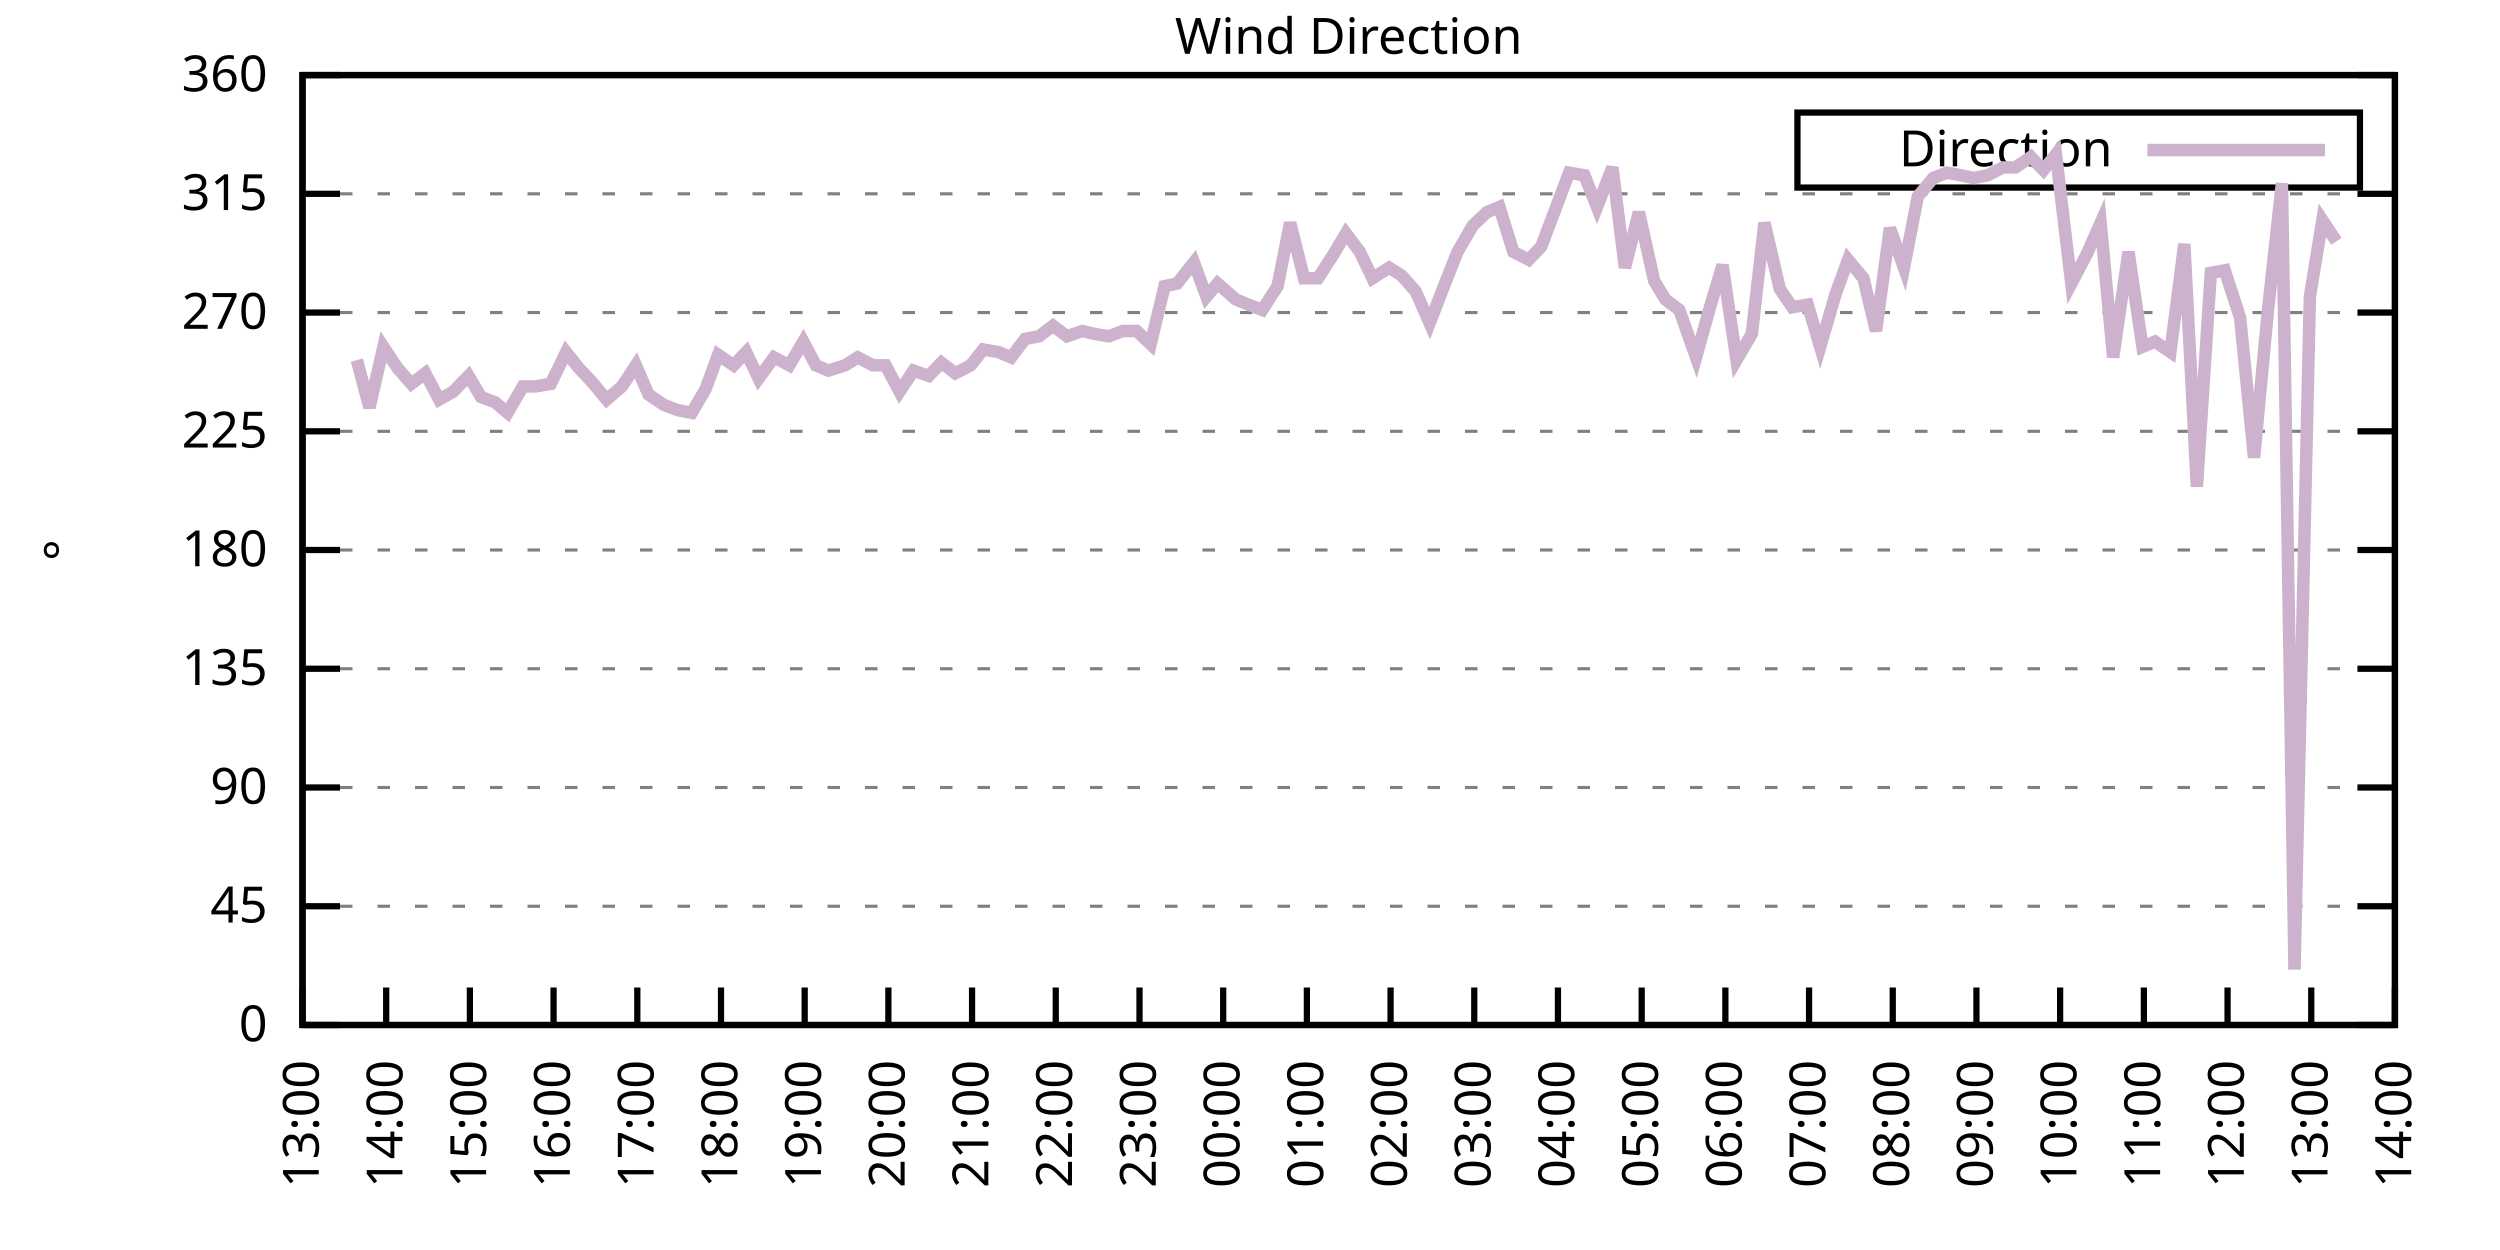
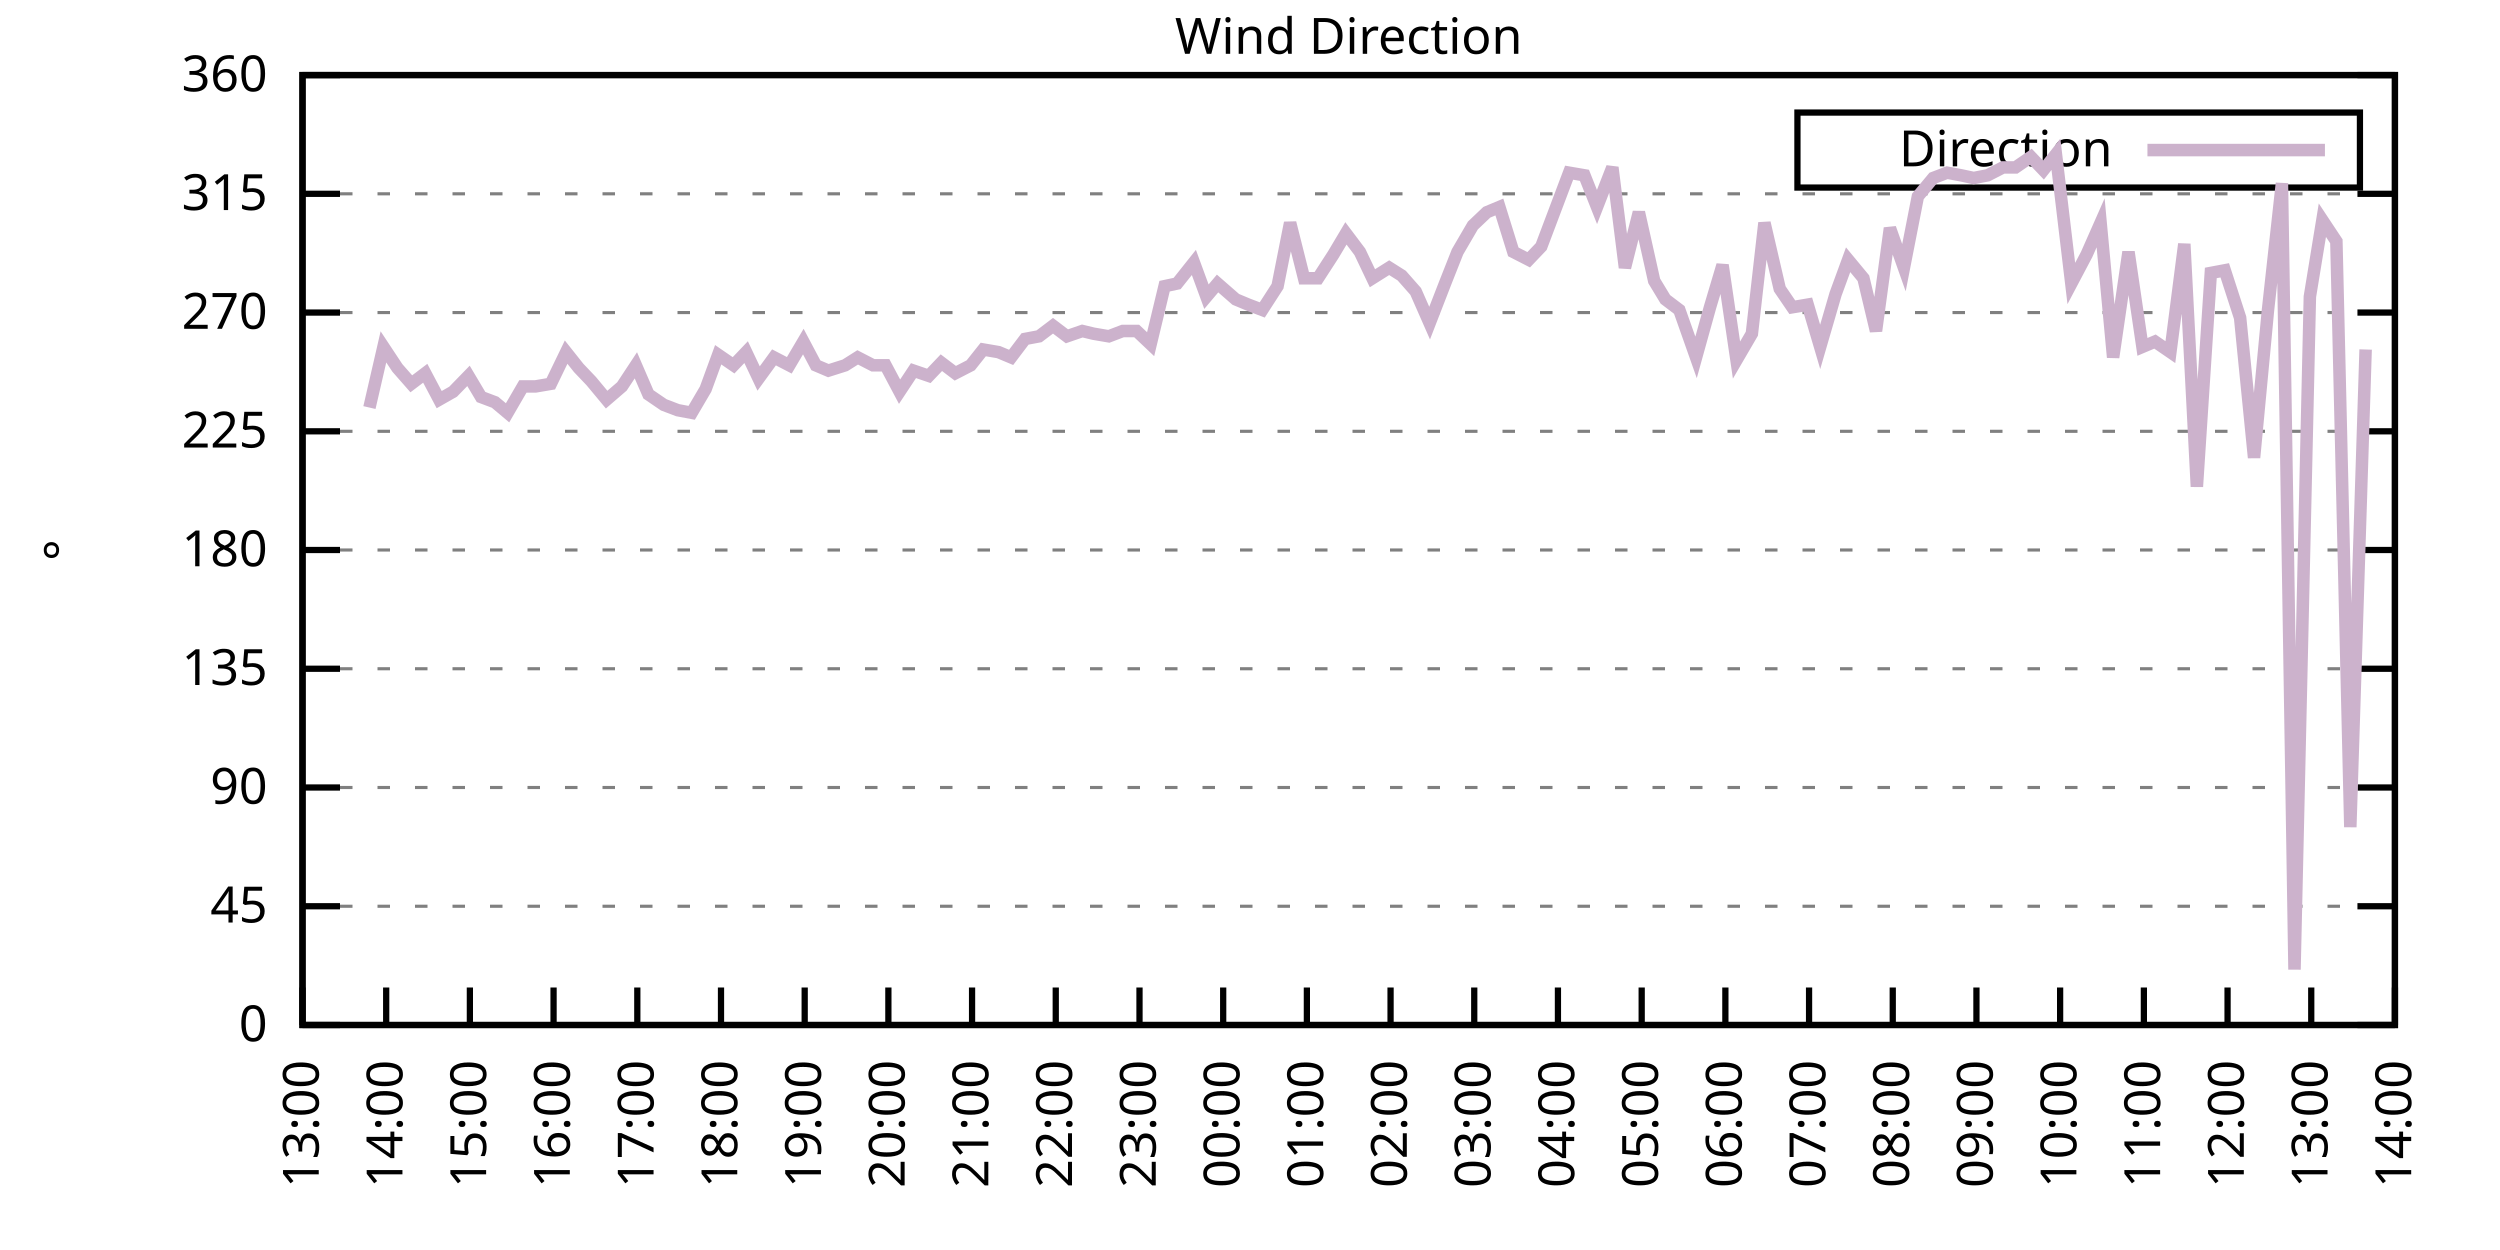
<svg xmlns="http://www.w3.org/2000/svg" xmlns:xlink="http://www.w3.org/1999/xlink" width="400" height="200" viewBox="0 0 400 200">
  <g id="gnuplot_canvas">
    <rect x="0" y="0" width="400" height="200" fill="none" />
    <defs>
      <circle id="gpDot" r="0.5" stroke-width="0.5" stroke="currentColor" />
      <path id="gpPt0" stroke-width="0.333" stroke="currentColor" d="M-1,0 h2 M0,-1 v2" />
      <path id="gpPt1" stroke-width="0.333" stroke="currentColor" d="M-1,-1 L1,1 M1,-1 L-1,1" />
      <path id="gpPt2" stroke-width="0.333" stroke="currentColor" d="M-1,0 L1,0 M0,-1 L0,1 M-1,-1 L1,1 M-1,1 L1,-1" />
      <rect id="gpPt3" stroke-width="0.333" stroke="currentColor" x="-1" y="-1" width="2" height="2" />
      <rect id="gpPt4" stroke-width="0.333" stroke="currentColor" fill="currentColor" x="-1" y="-1" width="2" height="2" />
      <circle id="gpPt5" stroke-width="0.333" stroke="currentColor" cx="0" cy="0" r="1" />
      <use xlink:href="#gpPt5" id="gpPt6" fill="currentColor" stroke="none" />
      <path id="gpPt7" stroke-width="0.333" stroke="currentColor" d="M0,-1.33 L-1.33,0.67 L1.33,0.67 z" />
      <use xlink:href="#gpPt7" id="gpPt8" fill="currentColor" stroke="none" />
      <use xlink:href="#gpPt7" id="gpPt9" stroke="currentColor" transform="rotate(180)" />
      <use xlink:href="#gpPt9" id="gpPt10" fill="currentColor" stroke="none" />
      <use xlink:href="#gpPt3" id="gpPt11" stroke="currentColor" transform="rotate(45)" />
      <use xlink:href="#gpPt11" id="gpPt12" fill="currentColor" stroke="none" />
      <path id="gpPt13" stroke-width="0.333" stroke="currentColor" d="M0,1.330 L1.265,0.411 L0.782,-1.067 L-0.782,-1.076 L-1.265,0.411 z" />
      <use xlink:href="#gpPt13" id="gpPt14" fill="currentColor" stroke="none" />
      <filter id="textbox" filterUnits="objectBoundingBox" x="0" y="0" height="1" width="1">
        <feFlood flood-color="white" flood-opacity="1" result="bgnd" />
        <feComposite in="SourceGraphic" in2="bgnd" operator="atop" />
      </filter>
      <filter id="greybox" filterUnits="objectBoundingBox" x="0" y="0" height="1" width="1">
        <feFlood flood-color="lightgrey" flood-opacity="1" result="grey" />
        <feComposite in="SourceGraphic" in2="grey" operator="atop" />
      </filter>
    </defs>
    <g fill="none" color="white" stroke="currentColor" stroke-width="1.00" stroke-linecap="butt" stroke-linejoin="miter">
</g>
    <g fill="none" color="black" stroke="currentColor" stroke-width="1.00" stroke-linecap="butt" stroke-linejoin="miter">
      <g stroke="none" shape-rendering="crispEdges">
        <polygon fill="rgb(255, 255, 255)" points="48.40,164.00 383.18,164.00 383.18,12.02 48.40,12.02 " />
      </g>
    </g>
    <g fill="none" color="black" stroke="currentColor" stroke-width="1.00" stroke-linecap="butt" stroke-linejoin="miter">
</g>
    <g fill="none" color="black" stroke="black" stroke-width="0.50" stroke-linecap="butt" stroke-linejoin="miter">
</g>
    <g fill="none" color="gray" stroke="currentColor" stroke-width="0.50" stroke-linecap="butt" stroke-linejoin="miter">
      <path stroke="gray" stroke-dasharray="2,4" class="gridline" d="M48.40,164.00 L383.19,164.00  " />
    </g>
    <g fill="none" color="gray" stroke="gray" stroke-width="1.00" stroke-linecap="butt" stroke-linejoin="miter">
</g>
    <g fill="none" color="black" stroke="currentColor" stroke-width="1.00" stroke-linecap="butt" stroke-linejoin="miter">
      <path stroke="black" d="M48.40,164.00 L54.40,164.00 M383.19,164.00 L377.19,164.00  " />
      <g transform="translate(42.80,166.60)" stroke="none" fill="black" font-family="Sans" font-size="8.00" text-anchor="end">
        <text>
          <tspan font-family="Sans"> 0</tspan>
        </text>
      </g>
    </g>
    <g fill="none" color="black" stroke="currentColor" stroke-width="1.00" stroke-linecap="butt" stroke-linejoin="miter">
</g>
    <g fill="none" color="black" stroke="black" stroke-width="0.50" stroke-linecap="butt" stroke-linejoin="miter">
</g>
    <g fill="none" color="gray" stroke="currentColor" stroke-width="0.50" stroke-linecap="butt" stroke-linejoin="miter">
      <path stroke="gray" stroke-dasharray="2,4" class="gridline" d="M48.40,145.00 L383.19,145.00  " />
    </g>
    <g fill="none" color="gray" stroke="gray" stroke-width="1.00" stroke-linecap="butt" stroke-linejoin="miter">
</g>
    <g fill="none" color="black" stroke="currentColor" stroke-width="1.00" stroke-linecap="butt" stroke-linejoin="miter">
      <path stroke="black" d="M48.40,145.00 L54.40,145.00 M383.19,145.00 L377.19,145.00  " />
      <g transform="translate(42.80,147.60)" stroke="none" fill="black" font-family="Sans" font-size="8.00" text-anchor="end">
        <text>
          <tspan font-family="Sans"> 45</tspan>
        </text>
      </g>
    </g>
    <g fill="none" color="black" stroke="currentColor" stroke-width="1.00" stroke-linecap="butt" stroke-linejoin="miter">
</g>
    <g fill="none" color="black" stroke="black" stroke-width="0.50" stroke-linecap="butt" stroke-linejoin="miter">
</g>
    <g fill="none" color="gray" stroke="currentColor" stroke-width="0.50" stroke-linecap="butt" stroke-linejoin="miter">
      <path stroke="gray" stroke-dasharray="2,4" class="gridline" d="M48.40,126.00 L383.19,126.00  " />
    </g>
    <g fill="none" color="gray" stroke="gray" stroke-width="1.00" stroke-linecap="butt" stroke-linejoin="miter">
</g>
    <g fill="none" color="black" stroke="currentColor" stroke-width="1.00" stroke-linecap="butt" stroke-linejoin="miter">
      <path stroke="black" d="M48.40,126.00 L54.40,126.00 M383.19,126.00 L377.19,126.00  " />
      <g transform="translate(42.80,128.60)" stroke="none" fill="black" font-family="Sans" font-size="8.00" text-anchor="end">
        <text>
          <tspan font-family="Sans"> 90</tspan>
        </text>
      </g>
    </g>
    <g fill="none" color="black" stroke="currentColor" stroke-width="1.00" stroke-linecap="butt" stroke-linejoin="miter">
</g>
    <g fill="none" color="black" stroke="black" stroke-width="0.50" stroke-linecap="butt" stroke-linejoin="miter">
</g>
    <g fill="none" color="gray" stroke="currentColor" stroke-width="0.50" stroke-linecap="butt" stroke-linejoin="miter">
      <path stroke="gray" stroke-dasharray="2,4" class="gridline" d="M48.40,107.00 L383.19,107.00  " />
    </g>
    <g fill="none" color="gray" stroke="gray" stroke-width="1.00" stroke-linecap="butt" stroke-linejoin="miter">
</g>
    <g fill="none" color="black" stroke="currentColor" stroke-width="1.00" stroke-linecap="butt" stroke-linejoin="miter">
      <path stroke="black" d="M48.40,107.00 L54.40,107.00 M383.19,107.00 L377.19,107.00  " />
      <g transform="translate(42.80,109.60)" stroke="none" fill="black" font-family="Sans" font-size="8.00" text-anchor="end">
        <text>
          <tspan font-family="Sans"> 135</tspan>
        </text>
      </g>
    </g>
    <g fill="none" color="black" stroke="currentColor" stroke-width="1.00" stroke-linecap="butt" stroke-linejoin="miter">
</g>
    <g fill="none" color="black" stroke="black" stroke-width="0.50" stroke-linecap="butt" stroke-linejoin="miter">
</g>
    <g fill="none" color="gray" stroke="currentColor" stroke-width="0.50" stroke-linecap="butt" stroke-linejoin="miter">
      <path stroke="gray" stroke-dasharray="2,4" class="gridline" d="M48.40,88.00 L383.19,88.00  " />
    </g>
    <g fill="none" color="gray" stroke="gray" stroke-width="1.00" stroke-linecap="butt" stroke-linejoin="miter">
</g>
    <g fill="none" color="black" stroke="currentColor" stroke-width="1.00" stroke-linecap="butt" stroke-linejoin="miter">
      <path stroke="black" d="M48.40,88.00 L54.40,88.00 M383.19,88.00 L377.19,88.00  " />
      <g transform="translate(42.80,90.60)" stroke="none" fill="black" font-family="Sans" font-size="8.00" text-anchor="end">
        <text>
          <tspan font-family="Sans"> 180</tspan>
        </text>
      </g>
    </g>
    <g fill="none" color="black" stroke="currentColor" stroke-width="1.00" stroke-linecap="butt" stroke-linejoin="miter">
</g>
    <g fill="none" color="black" stroke="black" stroke-width="0.50" stroke-linecap="butt" stroke-linejoin="miter">
</g>
    <g fill="none" color="gray" stroke="currentColor" stroke-width="0.50" stroke-linecap="butt" stroke-linejoin="miter">
      <path stroke="gray" stroke-dasharray="2,4" class="gridline" d="M48.40,69.01 L383.19,69.01  " />
    </g>
    <g fill="none" color="gray" stroke="gray" stroke-width="1.00" stroke-linecap="butt" stroke-linejoin="miter">
</g>
    <g fill="none" color="black" stroke="currentColor" stroke-width="1.00" stroke-linecap="butt" stroke-linejoin="miter">
      <path stroke="black" d="M48.40,69.01 L54.40,69.01 M383.19,69.01 L377.19,69.01  " />
      <g transform="translate(42.80,71.61)" stroke="none" fill="black" font-family="Sans" font-size="8.00" text-anchor="end">
        <text>
          <tspan font-family="Sans"> 225</tspan>
        </text>
      </g>
    </g>
    <g fill="none" color="black" stroke="currentColor" stroke-width="1.00" stroke-linecap="butt" stroke-linejoin="miter">
</g>
    <g fill="none" color="black" stroke="black" stroke-width="0.50" stroke-linecap="butt" stroke-linejoin="miter">
</g>
    <g fill="none" color="gray" stroke="currentColor" stroke-width="0.50" stroke-linecap="butt" stroke-linejoin="miter">
      <path stroke="gray" stroke-dasharray="2,4" class="gridline" d="M48.40,50.01 L383.19,50.01  " />
    </g>
    <g fill="none" color="gray" stroke="gray" stroke-width="1.00" stroke-linecap="butt" stroke-linejoin="miter">
</g>
    <g fill="none" color="black" stroke="currentColor" stroke-width="1.00" stroke-linecap="butt" stroke-linejoin="miter">
      <path stroke="black" d="M48.40,50.01 L54.40,50.01 M383.19,50.01 L377.19,50.01  " />
      <g transform="translate(42.80,52.61)" stroke="none" fill="black" font-family="Sans" font-size="8.00" text-anchor="end">
        <text>
          <tspan font-family="Sans"> 270</tspan>
        </text>
      </g>
    </g>
    <g fill="none" color="black" stroke="currentColor" stroke-width="1.00" stroke-linecap="butt" stroke-linejoin="miter">
</g>
    <g fill="none" color="black" stroke="black" stroke-width="0.50" stroke-linecap="butt" stroke-linejoin="miter">
</g>
    <g fill="none" color="gray" stroke="currentColor" stroke-width="0.50" stroke-linecap="butt" stroke-linejoin="miter">
      <path stroke="gray" stroke-dasharray="2,4" class="gridline" d="M48.40,31.01 L383.19,31.01  " />
    </g>
    <g fill="none" color="gray" stroke="gray" stroke-width="1.00" stroke-linecap="butt" stroke-linejoin="miter">
</g>
    <g fill="none" color="black" stroke="currentColor" stroke-width="1.00" stroke-linecap="butt" stroke-linejoin="miter">
      <path stroke="black" d="M48.40,31.01 L54.40,31.01 M383.19,31.01 L377.19,31.01  " />
      <g transform="translate(42.80,33.61)" stroke="none" fill="black" font-family="Sans" font-size="8.00" text-anchor="end">
        <text>
          <tspan font-family="Sans"> 315</tspan>
        </text>
      </g>
    </g>
    <g fill="none" color="black" stroke="currentColor" stroke-width="1.00" stroke-linecap="butt" stroke-linejoin="miter">
</g>
    <g fill="none" color="black" stroke="black" stroke-width="0.50" stroke-linecap="butt" stroke-linejoin="miter">
</g>
    <g fill="none" color="gray" stroke="currentColor" stroke-width="0.50" stroke-linecap="butt" stroke-linejoin="miter">
      <path stroke="gray" stroke-dasharray="2,4" class="gridline" d="M48.40,12.01 L383.19,12.01  " />
    </g>
    <g fill="none" color="gray" stroke="gray" stroke-width="1.00" stroke-linecap="butt" stroke-linejoin="miter">
</g>
    <g fill="none" color="black" stroke="currentColor" stroke-width="1.00" stroke-linecap="butt" stroke-linejoin="miter">
      <path stroke="black" d="M48.40,12.01 L54.40,12.01 M383.19,12.01 L377.19,12.01  " />
      <g transform="translate(42.80,14.61)" stroke="none" fill="black" font-family="Sans" font-size="8.00" text-anchor="end">
        <text>
          <tspan font-family="Sans"> 360</tspan>
        </text>
      </g>
    </g>
    <g fill="none" color="black" stroke="currentColor" stroke-width="1.00" stroke-linecap="butt" stroke-linejoin="miter">
      <path stroke="black" d="M48.40,164.00 L48.40,158.00  " />
      <g transform="translate(51.00,169.60) rotate(270.00)" stroke="none" fill="black" font-family="Sans" font-size="8.00" text-anchor="end">
        <text>
          <tspan font-family="Sans">13:00</tspan>
        </text>
      </g>
    </g>
    <g fill="none" color="black" stroke="currentColor" stroke-width="1.00" stroke-linecap="butt" stroke-linejoin="miter">
      <path stroke="black" d="M61.79,164.00 L61.79,158.00  " />
      <g transform="translate(64.39,169.60) rotate(270.00)" stroke="none" fill="black" font-family="Sans" font-size="8.00" text-anchor="end">
        <text>
          <tspan font-family="Sans">14:00</tspan>
        </text>
      </g>
    </g>
    <g fill="none" color="black" stroke="currentColor" stroke-width="1.00" stroke-linecap="butt" stroke-linejoin="miter">
      <path stroke="black" d="M75.18,164.00 L75.18,158.00  " />
      <g transform="translate(77.78,169.60) rotate(270.00)" stroke="none" fill="black" font-family="Sans" font-size="8.00" text-anchor="end">
        <text>
          <tspan font-family="Sans">15:00</tspan>
        </text>
      </g>
    </g>
    <g fill="none" color="black" stroke="currentColor" stroke-width="1.00" stroke-linecap="butt" stroke-linejoin="miter">
      <path stroke="black" d="M88.57,164.00 L88.57,158.00  " />
      <g transform="translate(91.17,169.60) rotate(270.00)" stroke="none" fill="black" font-family="Sans" font-size="8.00" text-anchor="end">
        <text>
          <tspan font-family="Sans">16:00</tspan>
        </text>
      </g>
    </g>
    <g fill="none" color="black" stroke="currentColor" stroke-width="1.00" stroke-linecap="butt" stroke-linejoin="miter">
      <path stroke="black" d="M101.97,164.00 L101.97,158.00  " />
      <g transform="translate(104.57,169.60) rotate(270.00)" stroke="none" fill="black" font-family="Sans" font-size="8.00" text-anchor="end">
        <text>
          <tspan font-family="Sans">17:00</tspan>
        </text>
      </g>
    </g>
    <g fill="none" color="black" stroke="currentColor" stroke-width="1.00" stroke-linecap="butt" stroke-linejoin="miter">
      <path stroke="black" d="M115.36,164.00 L115.36,158.00  " />
      <g transform="translate(117.96,169.60) rotate(270.00)" stroke="none" fill="black" font-family="Sans" font-size="8.00" text-anchor="end">
        <text>
          <tspan font-family="Sans">18:00</tspan>
        </text>
      </g>
    </g>
    <g fill="none" color="black" stroke="currentColor" stroke-width="1.00" stroke-linecap="butt" stroke-linejoin="miter">
      <path stroke="black" d="M128.75,164.00 L128.75,158.00  " />
      <g transform="translate(131.35,169.60) rotate(270.00)" stroke="none" fill="black" font-family="Sans" font-size="8.00" text-anchor="end">
        <text>
          <tspan font-family="Sans">19:00</tspan>
        </text>
      </g>
    </g>
    <g fill="none" color="black" stroke="currentColor" stroke-width="1.00" stroke-linecap="butt" stroke-linejoin="miter">
      <path stroke="black" d="M142.14,164.00 L142.14,158.00  " />
      <g transform="translate(144.74,169.60) rotate(270.00)" stroke="none" fill="black" font-family="Sans" font-size="8.00" text-anchor="end">
        <text>
          <tspan font-family="Sans">20:00</tspan>
        </text>
      </g>
    </g>
    <g fill="none" color="black" stroke="currentColor" stroke-width="1.00" stroke-linecap="butt" stroke-linejoin="miter">
      <path stroke="black" d="M155.53,164.00 L155.53,158.00  " />
      <g transform="translate(158.13,169.60) rotate(270.00)" stroke="none" fill="black" font-family="Sans" font-size="8.00" text-anchor="end">
        <text>
          <tspan font-family="Sans">21:00</tspan>
        </text>
      </g>
    </g>
    <g fill="none" color="black" stroke="currentColor" stroke-width="1.00" stroke-linecap="butt" stroke-linejoin="miter">
      <path stroke="black" d="M168.92,164.00 L168.92,158.00  " />
      <g transform="translate(171.52,169.60) rotate(270.00)" stroke="none" fill="black" font-family="Sans" font-size="8.00" text-anchor="end">
        <text>
          <tspan font-family="Sans">22:00</tspan>
        </text>
      </g>
    </g>
    <g fill="none" color="black" stroke="currentColor" stroke-width="1.00" stroke-linecap="butt" stroke-linejoin="miter">
      <path stroke="black" d="M182.32,164.00 L182.32,158.00  " />
      <g transform="translate(184.92,169.60) rotate(270.00)" stroke="none" fill="black" font-family="Sans" font-size="8.00" text-anchor="end">
        <text>
          <tspan font-family="Sans">23:00</tspan>
        </text>
      </g>
    </g>
    <g fill="none" color="black" stroke="currentColor" stroke-width="1.00" stroke-linecap="butt" stroke-linejoin="miter">
      <path stroke="black" d="M195.71,164.00 L195.71,158.00  " />
      <g transform="translate(198.31,169.60) rotate(270.00)" stroke="none" fill="black" font-family="Sans" font-size="8.00" text-anchor="end">
        <text>
          <tspan font-family="Sans">00:00</tspan>
        </text>
      </g>
    </g>
    <g fill="none" color="black" stroke="currentColor" stroke-width="1.00" stroke-linecap="butt" stroke-linejoin="miter">
      <path stroke="black" d="M209.10,164.00 L209.10,158.00  " />
      <g transform="translate(211.70,169.60) rotate(270.00)" stroke="none" fill="black" font-family="Sans" font-size="8.00" text-anchor="end">
        <text>
          <tspan font-family="Sans">01:00</tspan>
        </text>
      </g>
    </g>
    <g fill="none" color="black" stroke="currentColor" stroke-width="1.00" stroke-linecap="butt" stroke-linejoin="miter">
      <path stroke="black" d="M222.49,164.00 L222.49,158.00  " />
      <g transform="translate(225.09,169.60) rotate(270.00)" stroke="none" fill="black" font-family="Sans" font-size="8.00" text-anchor="end">
        <text>
          <tspan font-family="Sans">02:00</tspan>
        </text>
      </g>
    </g>
    <g fill="none" color="black" stroke="currentColor" stroke-width="1.00" stroke-linecap="butt" stroke-linejoin="miter">
      <path stroke="black" d="M235.88,164.00 L235.88,158.00  " />
      <g transform="translate(238.48,169.60) rotate(270.00)" stroke="none" fill="black" font-family="Sans" font-size="8.00" text-anchor="end">
        <text>
          <tspan font-family="Sans">03:00</tspan>
        </text>
      </g>
    </g>
    <g fill="none" color="black" stroke="currentColor" stroke-width="1.00" stroke-linecap="butt" stroke-linejoin="miter">
      <path stroke="black" d="M249.27,164.00 L249.27,158.00  " />
      <g transform="translate(251.87,169.60) rotate(270.00)" stroke="none" fill="black" font-family="Sans" font-size="8.00" text-anchor="end">
        <text>
          <tspan font-family="Sans">04:00</tspan>
        </text>
      </g>
    </g>
    <g fill="none" color="black" stroke="currentColor" stroke-width="1.00" stroke-linecap="butt" stroke-linejoin="miter">
      <path stroke="black" d="M262.67,164.00 L262.67,158.00  " />
      <g transform="translate(265.27,169.60) rotate(270.00)" stroke="none" fill="black" font-family="Sans" font-size="8.00" text-anchor="end">
        <text>
          <tspan font-family="Sans">05:00</tspan>
        </text>
      </g>
    </g>
    <g fill="none" color="black" stroke="currentColor" stroke-width="1.00" stroke-linecap="butt" stroke-linejoin="miter">
      <path stroke="black" d="M276.06,164.00 L276.06,158.00  " />
      <g transform="translate(278.66,169.60) rotate(270.00)" stroke="none" fill="black" font-family="Sans" font-size="8.00" text-anchor="end">
        <text>
          <tspan font-family="Sans">06:00</tspan>
        </text>
      </g>
    </g>
    <g fill="none" color="black" stroke="currentColor" stroke-width="1.00" stroke-linecap="butt" stroke-linejoin="miter">
      <path stroke="black" d="M289.45,164.00 L289.45,158.00  " />
      <g transform="translate(292.05,169.60) rotate(270.00)" stroke="none" fill="black" font-family="Sans" font-size="8.00" text-anchor="end">
        <text>
          <tspan font-family="Sans">07:00</tspan>
        </text>
      </g>
    </g>
    <g fill="none" color="black" stroke="currentColor" stroke-width="1.00" stroke-linecap="butt" stroke-linejoin="miter">
      <path stroke="black" d="M302.84,164.00 L302.84,158.00  " />
      <g transform="translate(305.44,169.60) rotate(270.00)" stroke="none" fill="black" font-family="Sans" font-size="8.00" text-anchor="end">
        <text>
          <tspan font-family="Sans">08:00</tspan>
        </text>
      </g>
    </g>
    <g fill="none" color="black" stroke="currentColor" stroke-width="1.00" stroke-linecap="butt" stroke-linejoin="miter">
      <path stroke="black" d="M316.23,164.00 L316.23,158.00  " />
      <g transform="translate(318.83,169.60) rotate(270.00)" stroke="none" fill="black" font-family="Sans" font-size="8.00" text-anchor="end">
        <text>
          <tspan font-family="Sans">09:00</tspan>
        </text>
      </g>
    </g>
    <g fill="none" color="black" stroke="currentColor" stroke-width="1.00" stroke-linecap="butt" stroke-linejoin="miter">
      <path stroke="black" d="M329.62,164.00 L329.62,158.00  " />
      <g transform="translate(332.22,169.60) rotate(270.00)" stroke="none" fill="black" font-family="Sans" font-size="8.00" text-anchor="end">
        <text>
          <tspan font-family="Sans">10:00</tspan>
        </text>
      </g>
    </g>
    <g fill="none" color="black" stroke="currentColor" stroke-width="1.00" stroke-linecap="butt" stroke-linejoin="miter">
      <path stroke="black" d="M343.02,164.00 L343.02,158.00  " />
      <g transform="translate(345.62,169.60) rotate(270.00)" stroke="none" fill="black" font-family="Sans" font-size="8.00" text-anchor="end">
        <text>
          <tspan font-family="Sans">11:00</tspan>
        </text>
      </g>
    </g>
    <g fill="none" color="black" stroke="currentColor" stroke-width="1.00" stroke-linecap="butt" stroke-linejoin="miter">
      <path stroke="black" d="M356.41,164.00 L356.41,158.00  " />
      <g transform="translate(359.01,169.60) rotate(270.00)" stroke="none" fill="black" font-family="Sans" font-size="8.00" text-anchor="end">
        <text>
          <tspan font-family="Sans">12:00</tspan>
        </text>
      </g>
    </g>
    <g fill="none" color="black" stroke="currentColor" stroke-width="1.00" stroke-linecap="butt" stroke-linejoin="miter">
      <path stroke="black" d="M369.80,164.00 L369.80,158.00  " />
      <g transform="translate(372.40,169.60) rotate(270.00)" stroke="none" fill="black" font-family="Sans" font-size="8.00" text-anchor="end">
        <text>
          <tspan font-family="Sans">13:00</tspan>
        </text>
      </g>
    </g>
    <g fill="none" color="black" stroke="currentColor" stroke-width="1.00" stroke-linecap="butt" stroke-linejoin="miter">
      <path stroke="black" d="M383.19,164.00 L383.19,158.00  " />
      <g transform="translate(385.79,169.60) rotate(270.00)" stroke="none" fill="black" font-family="Sans" font-size="8.00" text-anchor="end">
        <text>
          <tspan font-family="Sans">14:00</tspan>
        </text>
      </g>
    </g>
    <g fill="none" color="black" stroke="currentColor" stroke-width="1.00" stroke-linecap="butt" stroke-linejoin="miter">
</g>
    <g fill="none" color="black" stroke="currentColor" stroke-width="1.00" stroke-linecap="butt" stroke-linejoin="miter">
      <path stroke="black" d="M48.40,12.01 L48.40,164.00 L383.19,164.00 L383.19,12.01 L48.40,12.01 Z  " />
    </g>
    <g fill="none" color="black" stroke="currentColor" stroke-width="1.00" stroke-linecap="butt" stroke-linejoin="miter">
</g>
    <g fill="none" color="black" stroke="currentColor" stroke-width="1.00" stroke-linecap="butt" stroke-linejoin="miter">
      <path stroke="black" d="M287.59,30.01 L287.59,18.01 L377.59,18.01 L377.59,30.01 L287.59,30.01 Z  " />
    </g>
    <g id="Wind_direction_plot_1">
      <g fill="none" color="white" stroke="black" stroke-width="2.00" stroke-linecap="butt" stroke-linejoin="miter">
</g>
      <g fill="none" color="black" stroke="currentColor" stroke-width="2.00" stroke-linecap="butt" stroke-linejoin="miter">
        <g transform="translate(337.99,26.61)" stroke="none" fill="black" font-family="Sans" font-size="8.00" text-anchor="end">
          <text>
            <tspan font-family="Sans">Direction</tspan>
          </text>
        </g>
      </g>
      <g fill="none" color="black" stroke="currentColor" stroke-width="2.00" stroke-linecap="butt" stroke-linejoin="miter">
-         <path stroke="rgb(204, 178, 204)" d="M343.59,24.01 L371.99,24.01 M57.10,57.61 L59.11,65.21 L61.35,55.50 L63.58,58.87 L65.81,61.41 L68.04,59.72   L70.27,63.94 L72.50,62.67 L74.96,60.14 L76.97,63.52 L79.20,64.36 L81.21,66.05 L83.66,61.83 L85.67,61.83   L88.13,61.41 L90.58,56.34 L92.59,58.87 L94.60,60.98 L97.06,63.94 L99.51,61.83 L101.74,58.45 L103.75,63.10   L106.21,64.78 L108.44,65.63 L110.67,66.05 L112.90,62.25 L114.91,56.76 L117.37,58.45 L119.38,56.34 L121.38,60.56   L123.84,57.18 L126.29,58.45 L128.53,54.65 L130.54,58.45 L132.54,59.30 L135.22,58.45 L137.23,57.18 L139.69,58.45   L141.69,58.45 L143.93,62.67 L146.16,59.30 L148.61,60.14 L150.62,58.03 L152.85,59.72 L155.31,58.45 L157.32,55.92   L159.77,56.34 L161.78,57.18 L164.01,54.23 L166.25,53.81 L168.48,52.12 L170.71,53.81 L173.17,52.96 L174.95,53.39   L177.41,53.81 L179.64,52.96 L181.87,52.96 L184.10,55.07 L186.33,45.79 L188.34,45.36 L191.02,41.99 L193.03,47.47   L194.81,45.36 L197.72,47.90 L199.73,48.74 L201.96,49.59 L204.41,45.79 L206.42,35.65 L208.65,44.52 L210.88,44.52   L213.34,40.72 L215.35,37.34 L217.58,40.30 L219.59,44.52 L222.27,42.83 L224.28,44.10 L226.51,46.63 L228.74,51.70   L231.20,45.36 L233.20,40.30 L235.66,36.08 L237.89,33.96 L239.90,33.12 L242.13,40.30 L244.59,41.56 L246.60,39.45   L248.83,33.54 L251.06,27.63 L253.51,28.05 L255.52,33.12 L257.98,26.79 L259.99,42.83 L262.22,33.96 L264.67,44.94   L266.46,47.90 L268.69,49.59 L271.37,57.18 L273.60,49.16 L275.61,42.41 L277.84,57.61 L280.30,53.39 L282.31,35.65   L284.76,46.21 L286.77,49.16 L289.23,48.74 L291.23,55.50 L293.69,47.05 L295.70,41.56 L298.15,44.52 L300.16,52.96   L302.39,36.50 L304.63,42.83 L306.86,31.43 L309.31,28.48 L311.54,27.63 L313.78,28.05 L315.79,28.48 L318.02,28.05   L320.47,26.79 L322.48,26.79 L324.94,25.10 L326.95,27.21 L328.95,24.68 L331.41,45.36 L333.86,40.72 L336.10,35.65   L338.10,57.18 L340.56,40.30 L342.79,55.50 L344.80,54.65 L347.26,56.34 L349.49,39.03 L351.50,77.87 L353.73,43.67   L355.96,43.25 L358.42,50.85 L360.65,73.23 L362.88,49.59 L365.11,29.32 L367.12,155.13 L369.58,47.47 L371.58,35.23   L373.82,38.61  " />
+         <path stroke="rgb(204, 178, 204)" d="M343.59,24.01 L371.99,24.01 M59.11,65.21 L61.35,55.50 L63.58,58.87 L65.81,61.41 L68.04,59.72 L70.27,63.94   L72.50,62.67 L74.96,60.14 L76.97,63.52 L79.20,64.36 L81.21,66.05 L83.66,61.83 L85.67,61.83 L88.13,61.41   L90.58,56.34 L92.59,58.87 L94.60,60.98 L97.06,63.94 L99.51,61.83 L101.74,58.45 L103.75,63.10 L106.21,64.78   L108.44,65.63 L110.67,66.05 L112.90,62.25 L114.91,56.76 L117.37,58.45 L119.38,56.34 L121.38,60.56 L123.84,57.18   L126.29,58.45 L128.53,54.65 L130.54,58.45 L132.54,59.30 L135.22,58.45 L137.23,57.18 L139.69,58.45 L141.69,58.45   L143.93,62.67 L146.16,59.30 L148.61,60.14 L150.62,58.03 L152.85,59.72 L155.31,58.45 L157.32,55.92 L159.77,56.34   L161.78,57.18 L164.01,54.23 L166.25,53.81 L168.48,52.12 L170.71,53.81 L173.17,52.96 L174.95,53.39 L177.41,53.81   L179.64,52.96 L181.87,52.96 L184.10,55.07 L186.33,45.79 L188.34,45.36 L191.02,41.99 L193.03,47.47 L194.81,45.36   L197.72,47.90 L199.73,48.74 L201.96,49.59 L204.41,45.79 L206.42,35.65 L208.65,44.52 L210.88,44.52 L213.34,40.72   L215.35,37.34 L217.58,40.30 L219.59,44.52 L222.27,42.83 L224.28,44.10 L226.51,46.63 L228.74,51.70 L231.20,45.36   L233.20,40.30 L235.66,36.08 L237.89,33.96 L239.90,33.12 L242.13,40.30 L244.59,41.56 L246.60,39.45 L248.83,33.54   L251.06,27.63 L253.51,28.05 L255.52,33.12 L257.98,26.79 L259.99,42.83 L262.22,33.96 L264.67,44.94 L266.46,47.90   L268.69,49.59 L271.37,57.18 L273.60,49.16 L275.61,42.41 L277.84,57.61 L280.30,53.39 L282.31,35.65 L284.76,46.21   L286.77,49.16 L289.23,48.74 L291.23,55.50 L293.69,47.05 L295.70,41.56 L298.15,44.52 L300.16,52.96 L302.39,36.50   L304.63,42.83 L306.86,31.43 L309.31,28.48 L311.54,27.63 L313.78,28.05 L315.79,28.48 L318.02,28.05 L320.47,26.79   L322.48,26.79 L324.94,25.10 L326.95,27.21 L328.95,24.68 L331.41,45.36 L333.86,40.72 L336.10,35.65 L338.10,57.18   L340.56,40.30 L342.79,55.50 L344.80,54.65 L347.26,56.34 L349.49,39.03 L351.50,77.87 L353.73,43.67 L355.96,43.25   L358.42,50.85 L360.65,73.23 L362.88,49.59 L365.11,29.32 L367.12,155.13 L369.58,47.47 L371.58,35.23 L373.82,38.61   L376.05,132.34 L378.50,55.92  " />
      </g>
    </g>
    <g fill="none" color="black" stroke="currentColor" stroke-width="2.00" stroke-linecap="butt" stroke-linejoin="miter">
</g>
    <g fill="none" color="black" stroke="black" stroke-width="1.00" stroke-linecap="butt" stroke-linejoin="miter">
</g>
    <g fill="none" color="black" stroke="currentColor" stroke-width="1.00" stroke-linecap="butt" stroke-linejoin="miter">
      <path stroke="black" d="M48.40,12.01 L48.40,164.00 L383.19,164.00 L383.19,12.01 L48.40,12.01 Z  " />
      <g transform="translate(12.80,88.01) rotate(270.00)" stroke="none" fill="black" font-family="Sans" font-size="8.00" text-anchor="middle">
        <text>
          <tspan font-family="Sans">°</tspan>
        </text>
      </g>
    </g>
    <g fill="none" color="black" stroke="currentColor" stroke-width="1.00" stroke-linecap="butt" stroke-linejoin="miter">
</g>
    <g fill="none" color="black" stroke="currentColor" stroke-width="1.00" stroke-linecap="butt" stroke-linejoin="miter">
      <g transform="translate(215.79,8.61)" stroke="none" fill="black" font-family="Sans" font-size="8.00" text-anchor="middle">
        <text>
          <tspan font-family="Sans">Wind Direction</tspan>
        </text>
      </g>
    </g>
    <g fill="none" color="black" stroke="currentColor" stroke-width="1.00" stroke-linecap="butt" stroke-linejoin="miter">
</g>
  </g>
</svg>
